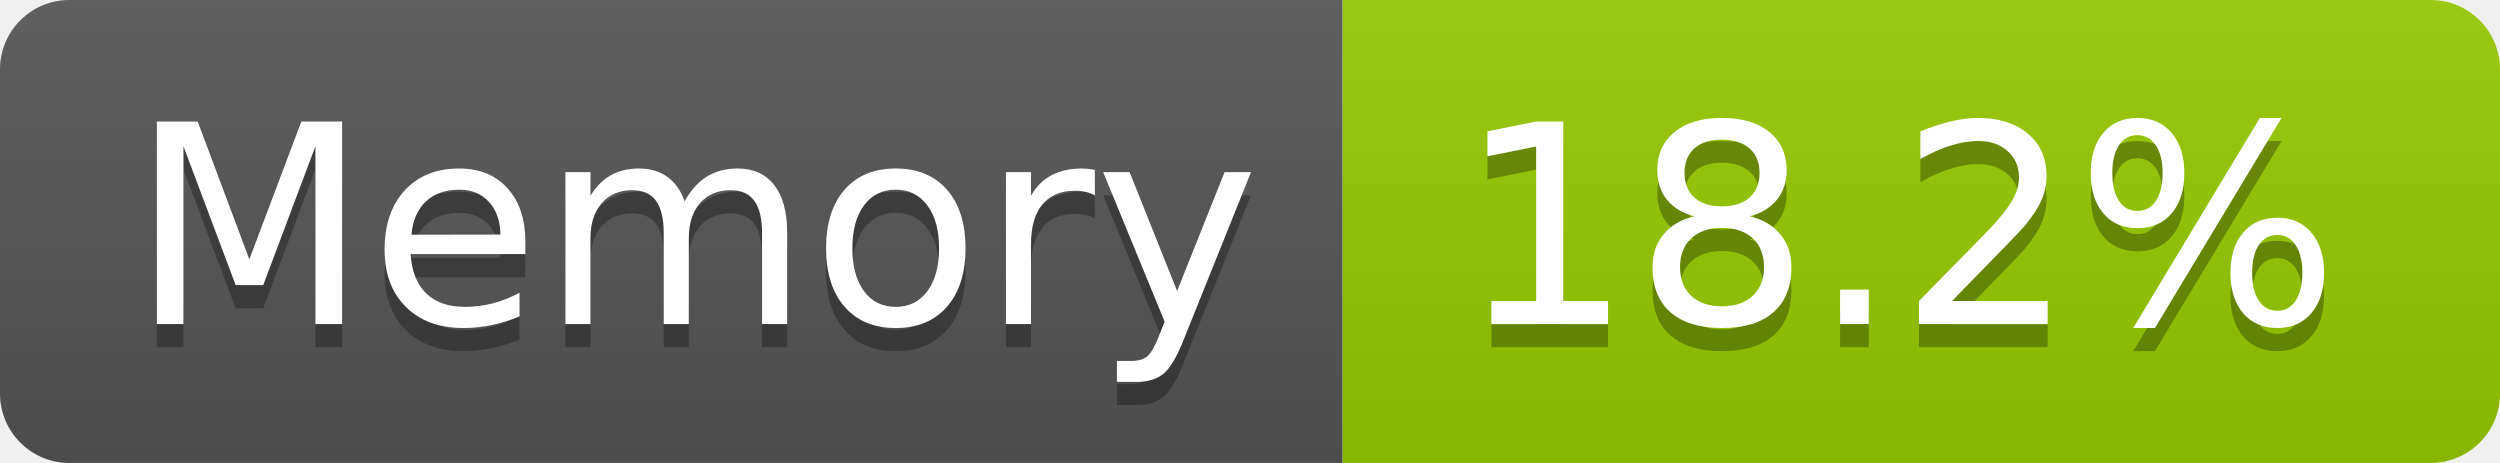
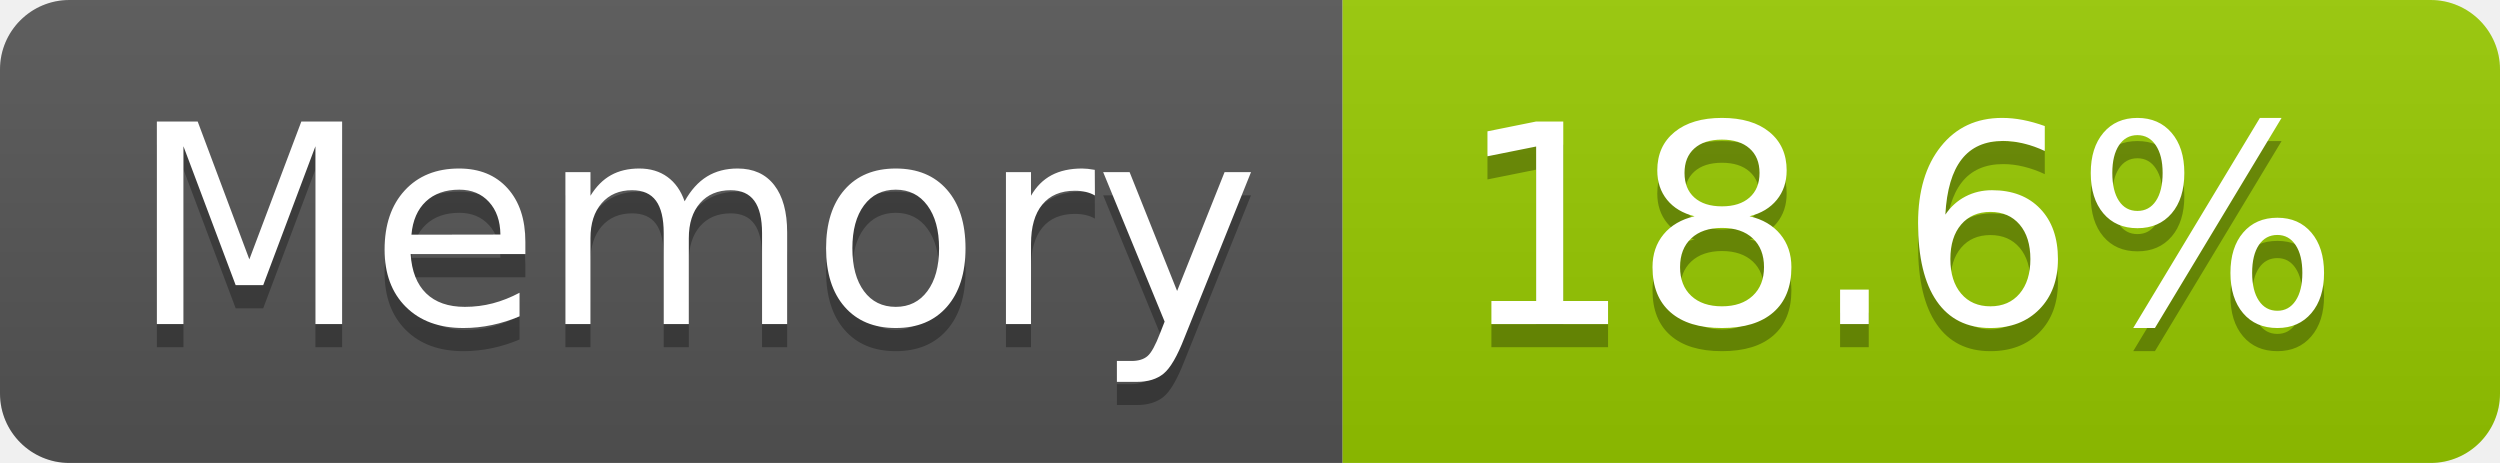
- <svg xmlns="http://www.w3.org/2000/svg" width="108" height="20" role="img" aria-label="Memory: 18.2%">
+ <svg xmlns="http://www.w3.org/2000/svg" width="108" height="20" role="img" aria-label="Memory: 18.6%">
  <linearGradient id="s" x2="0" y2="100%">
    <stop offset="0" stop-color="#bbb" stop-opacity=".1" />
    <stop offset="1" stop-opacity=".1" />
  </linearGradient>
  <clipPath id="r">
    <rect width="108" height="20" rx="3" fill="#fff" />
  </clipPath>
  <g clip-path="url(#r)">
    <rect width="58" height="20" fill="#555" />
    <rect x="58" width="50" height="20" fill="#97ca00" />
    <rect width="108" height="20" fill="url(#s)" />
  </g>
  <g fill="#fff" text-anchor="middle" font-family="Verdana,Geneva,DejaVu Sans,sans-serif" text-rendering="geometricPrecision" font-size="120">
    <text aria-hidden="true" x="300" y="150" fill="#010101" fill-opacity=".3" transform="scale(.1)" textLength="466">Memory</text>
    <text x="300" y="140" transform="scale(.1)" fill="#fff" textLength="466">Memory</text>
-     <text aria-hidden="true" x="820" y="150" fill="#010101" fill-opacity=".3" transform="scale(.1)" textLength="390">18.2%</text>
-     <text x="820" y="140" transform="scale(.1)" fill="#fff" textLength="390">18.2%</text>
+     <text aria-hidden="true" x="820" y="150" fill="#010101" fill-opacity=".3" transform="scale(.1)" textLength="390">18.6%</text>
+     <text x="820" y="140" transform="scale(.1)" fill="#fff" textLength="390">18.6%</text>
  </g>
</svg>
